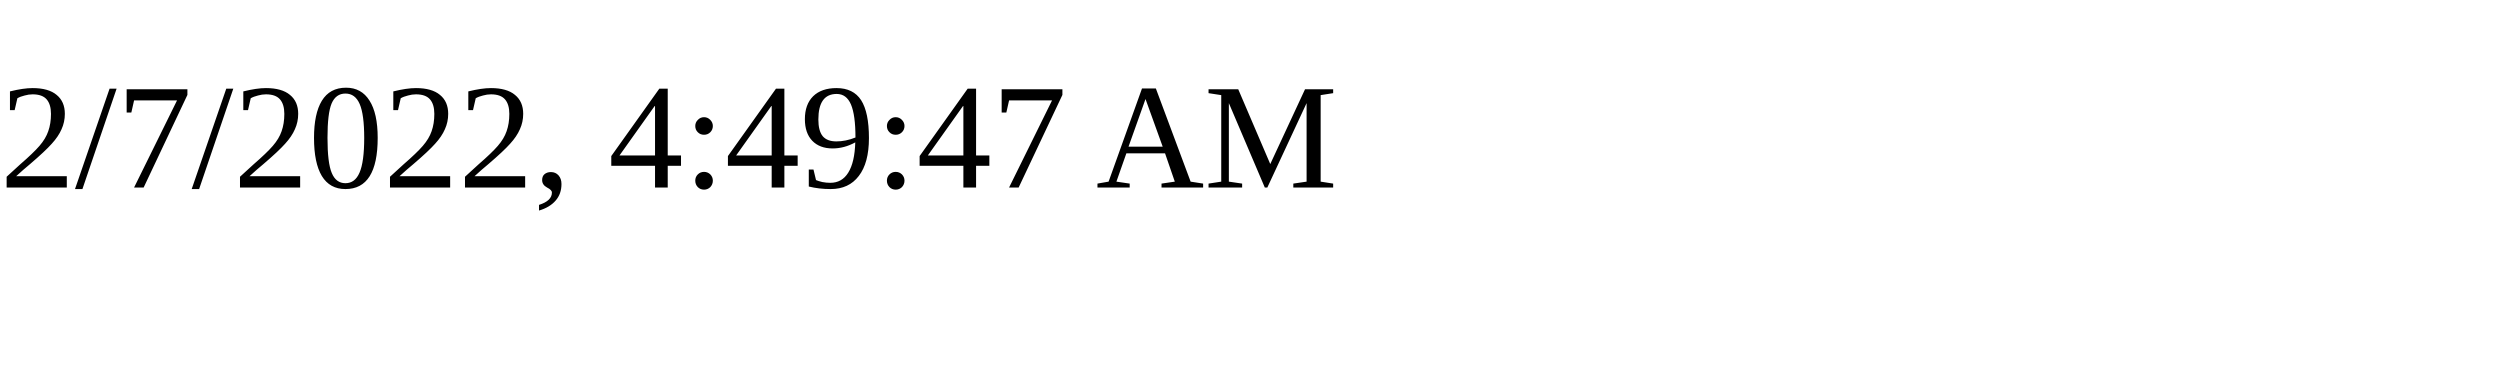
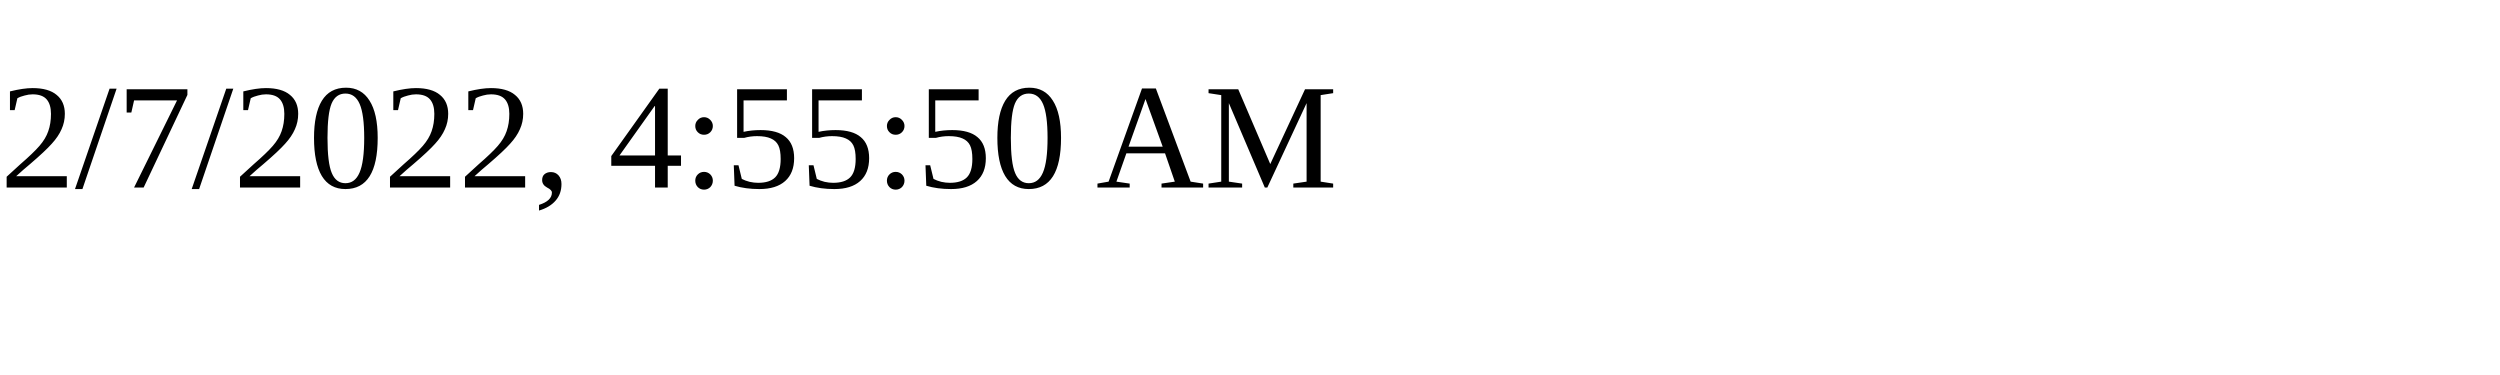
<svg xmlns="http://www.w3.org/2000/svg" height="30" width="200">
-   <text x="0" y="15">2/7/2022, 4:49:47 AM</text>
+   <text x="0" y="15">2/7/2022, 4:55:50 AM</text>
</svg>
